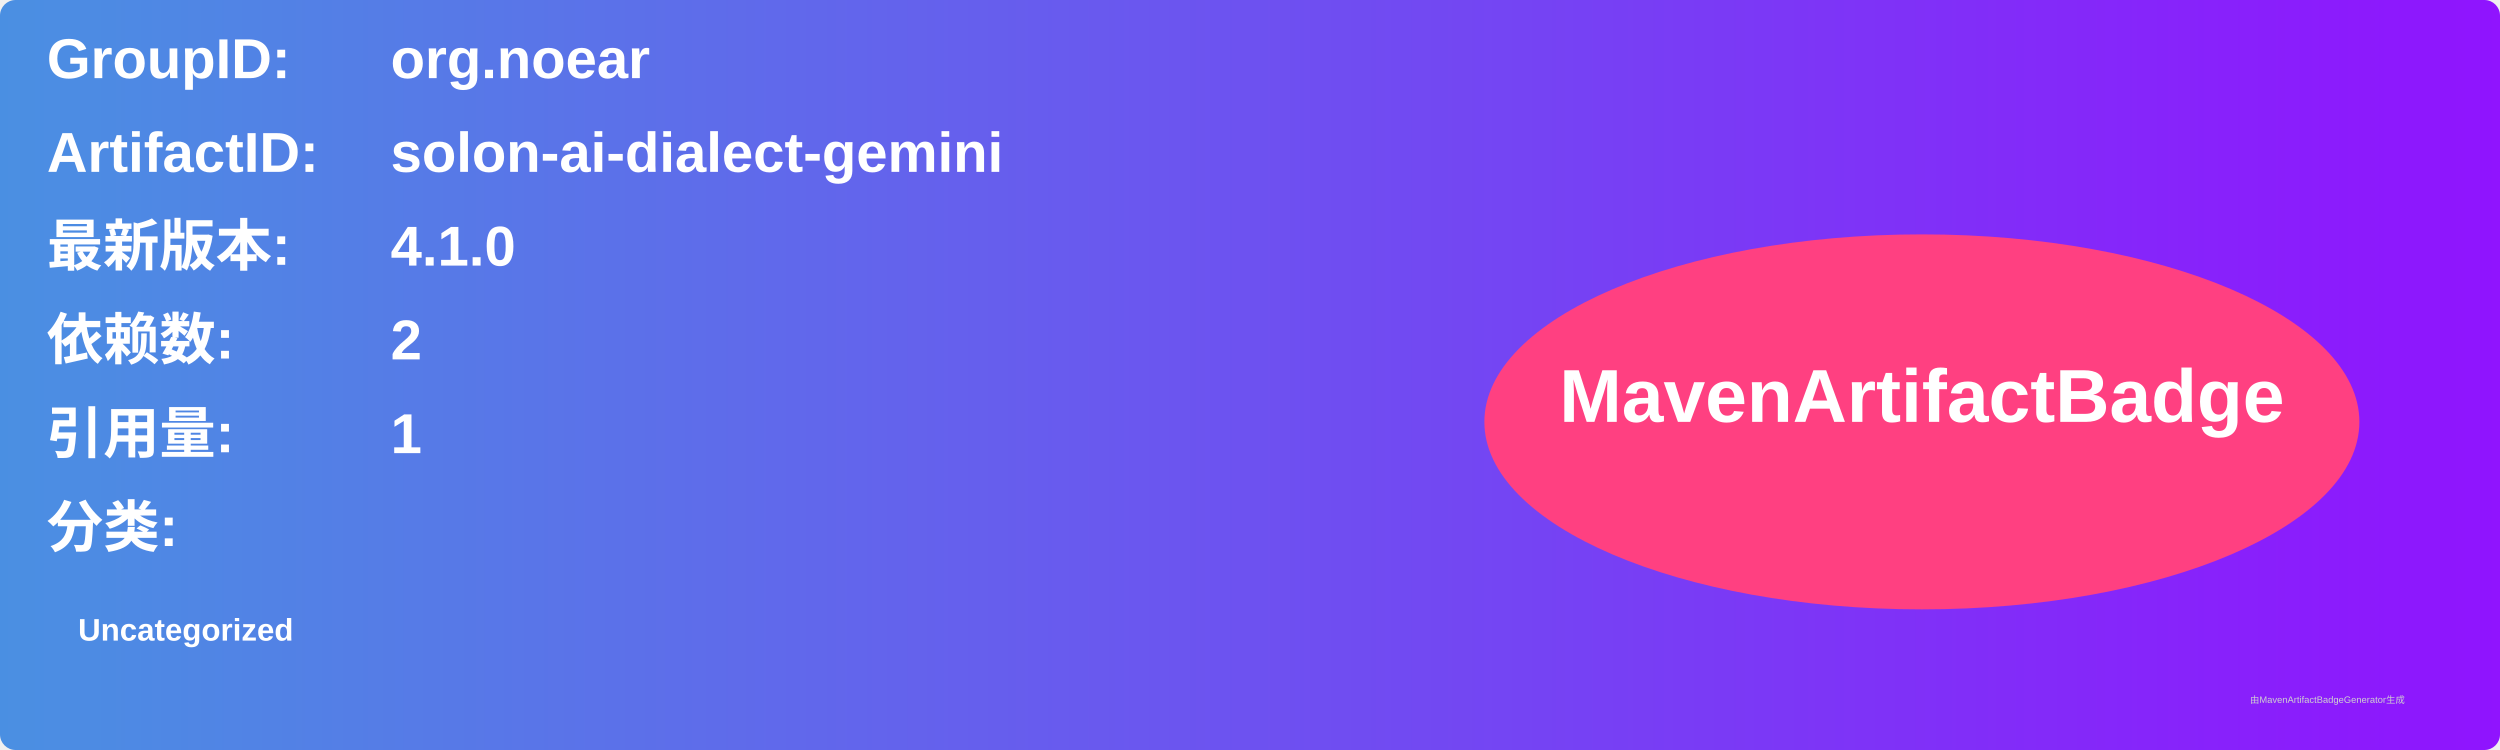
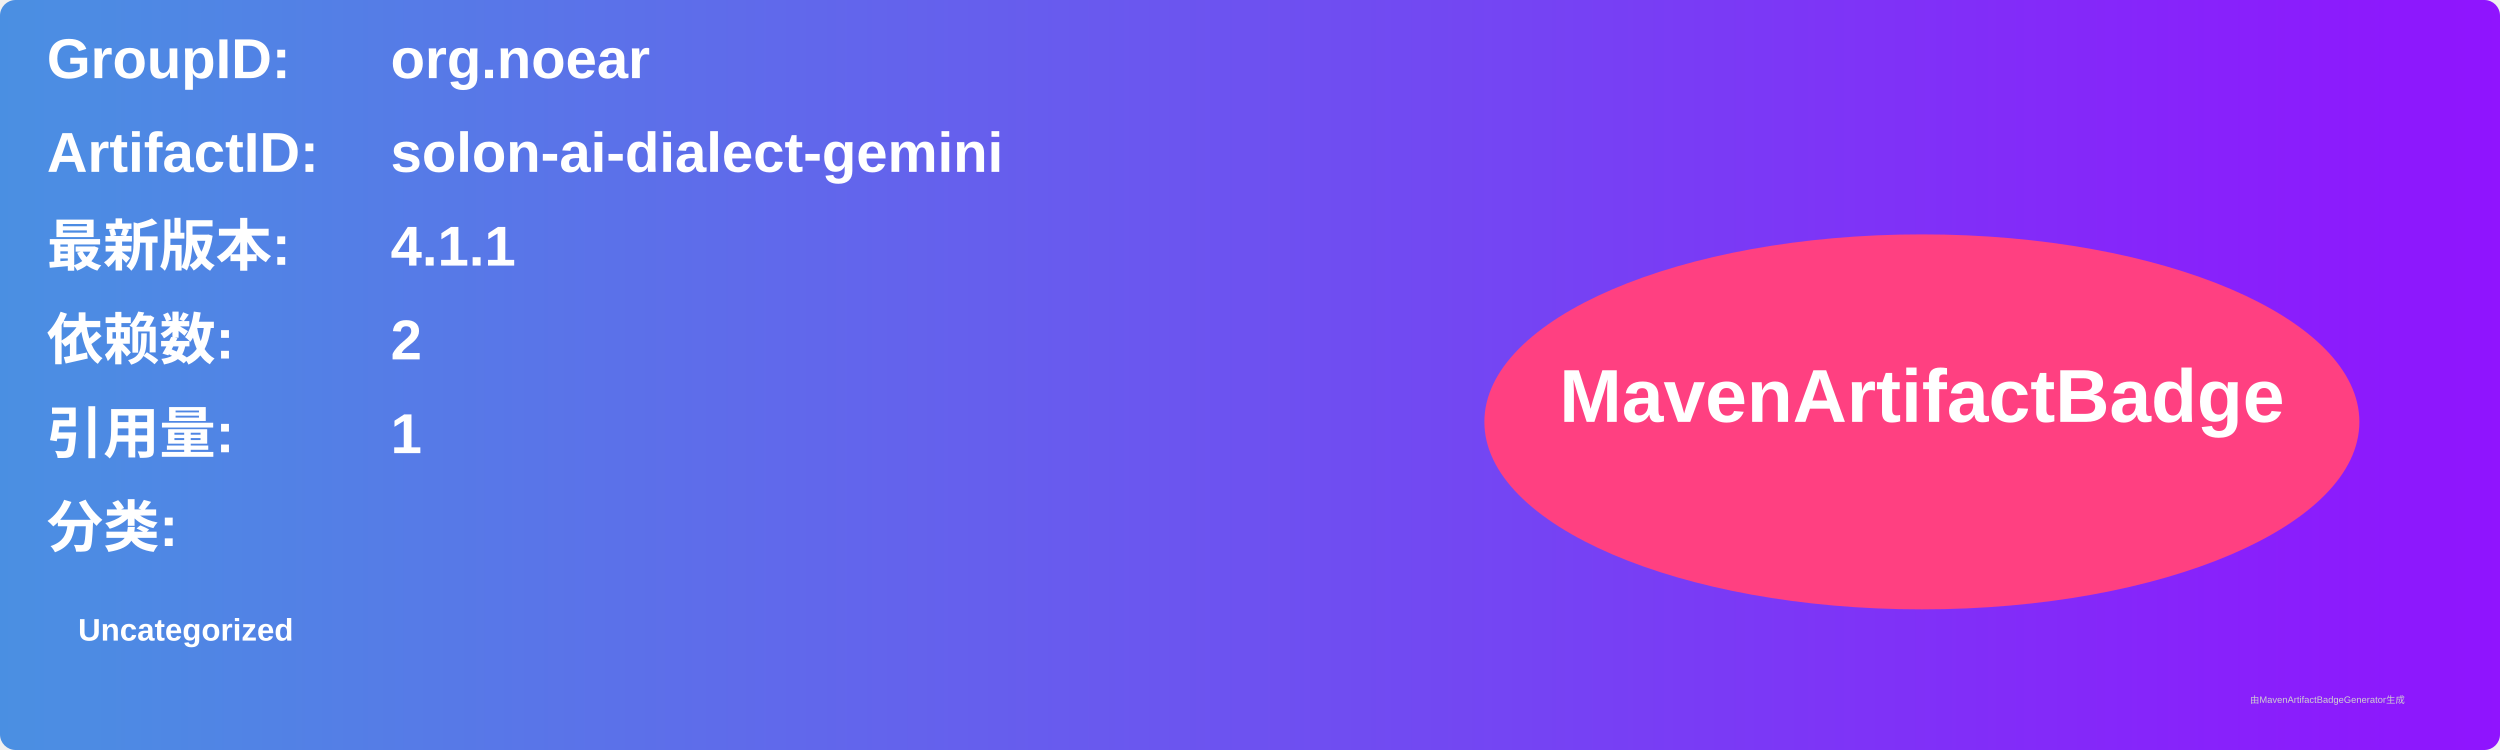
<svg xmlns="http://www.w3.org/2000/svg" width="800" height="240" viewBox="0 0 800 240">
  <linearGradient id="grad" x1="0%" y1="0%" x2="100%" y2="0%">
    <stop offset="0%" stop-color="#4a90e2" />
    <stop offset="100%" stop-color="#9013fe" />
  </linearGradient>
  <rect width="100%" height="100%" rx="5" ry="5" fill="url(#grad)" />
  <g transform="translate(15, 15)">
    <text x="0" y="10" font-family="Arial" font-size="18" fill="white" font-weight="bold" width="260">GroupID:</text>
    <text x="110" y="10" font-family="Arial" font-size="18" fill="white" font-weight="bold" width="460">org.noear</text>
    <text x="0" y="40" font-family="Arial" font-size="18" fill="white" font-weight="bold" width="260">ArtifactID:</text>
    <text x="110" y="40" font-family="Arial" font-size="18" fill="white" font-weight="bold" width="460">solon-ai-dialect-gemini</text>
    <text x="0" y="70" font-family="Arial" font-size="18" fill="white" font-weight="bold">最新版本:</text>
    <text x="110" y="70" font-family="Arial" font-size="18" fill="white" font-weight="bold">
-       <tspan font-weight="bold">4.1.0</tspan>
+       <tspan font-weight="bold">4.1.1</tspan>
    </text>
    <text x="0" y="100" font-family="Arial" font-size="18" fill="white" font-weight="bold">依赖数: </text>
    <text x="110" y="100" font-family="Arial" font-size="18" fill="white">
      <tspan font-weight="bold">2</tspan>
    </text>
    <text x="0" y="130" font-family="Arial" font-size="18" fill="white" font-weight="bold">引用量: </text>
    <text x="110" y="130" font-family="Arial" font-size="18" fill="white">
      <tspan font-weight="bold">1</tspan>
    </text>
    <text x="0" y="160" font-family="Arial" font-size="18" fill="white" font-weight="bold">分类:</text>
    <text x="10" y="190" font-family="Arial" font-size="10" fill="white">
      <tspan font-weight="bold">Uncategorized</tspan>
    </text>
    <ellipse cx="600" cy="120" rx="140" ry="60" fill="#ff4081" />
    <text x="600" y="120" text-anchor="middle" font-family="Arial" font-size="24" fill="white" font-weight="bold">MavenArtifactBadge</text>
  </g>
  <text x="720" y="225" font-family="Arial" font-size="3" fill="#d0d0d0">由MavenArtifactBadgeGenerator生成</text>
</svg>
